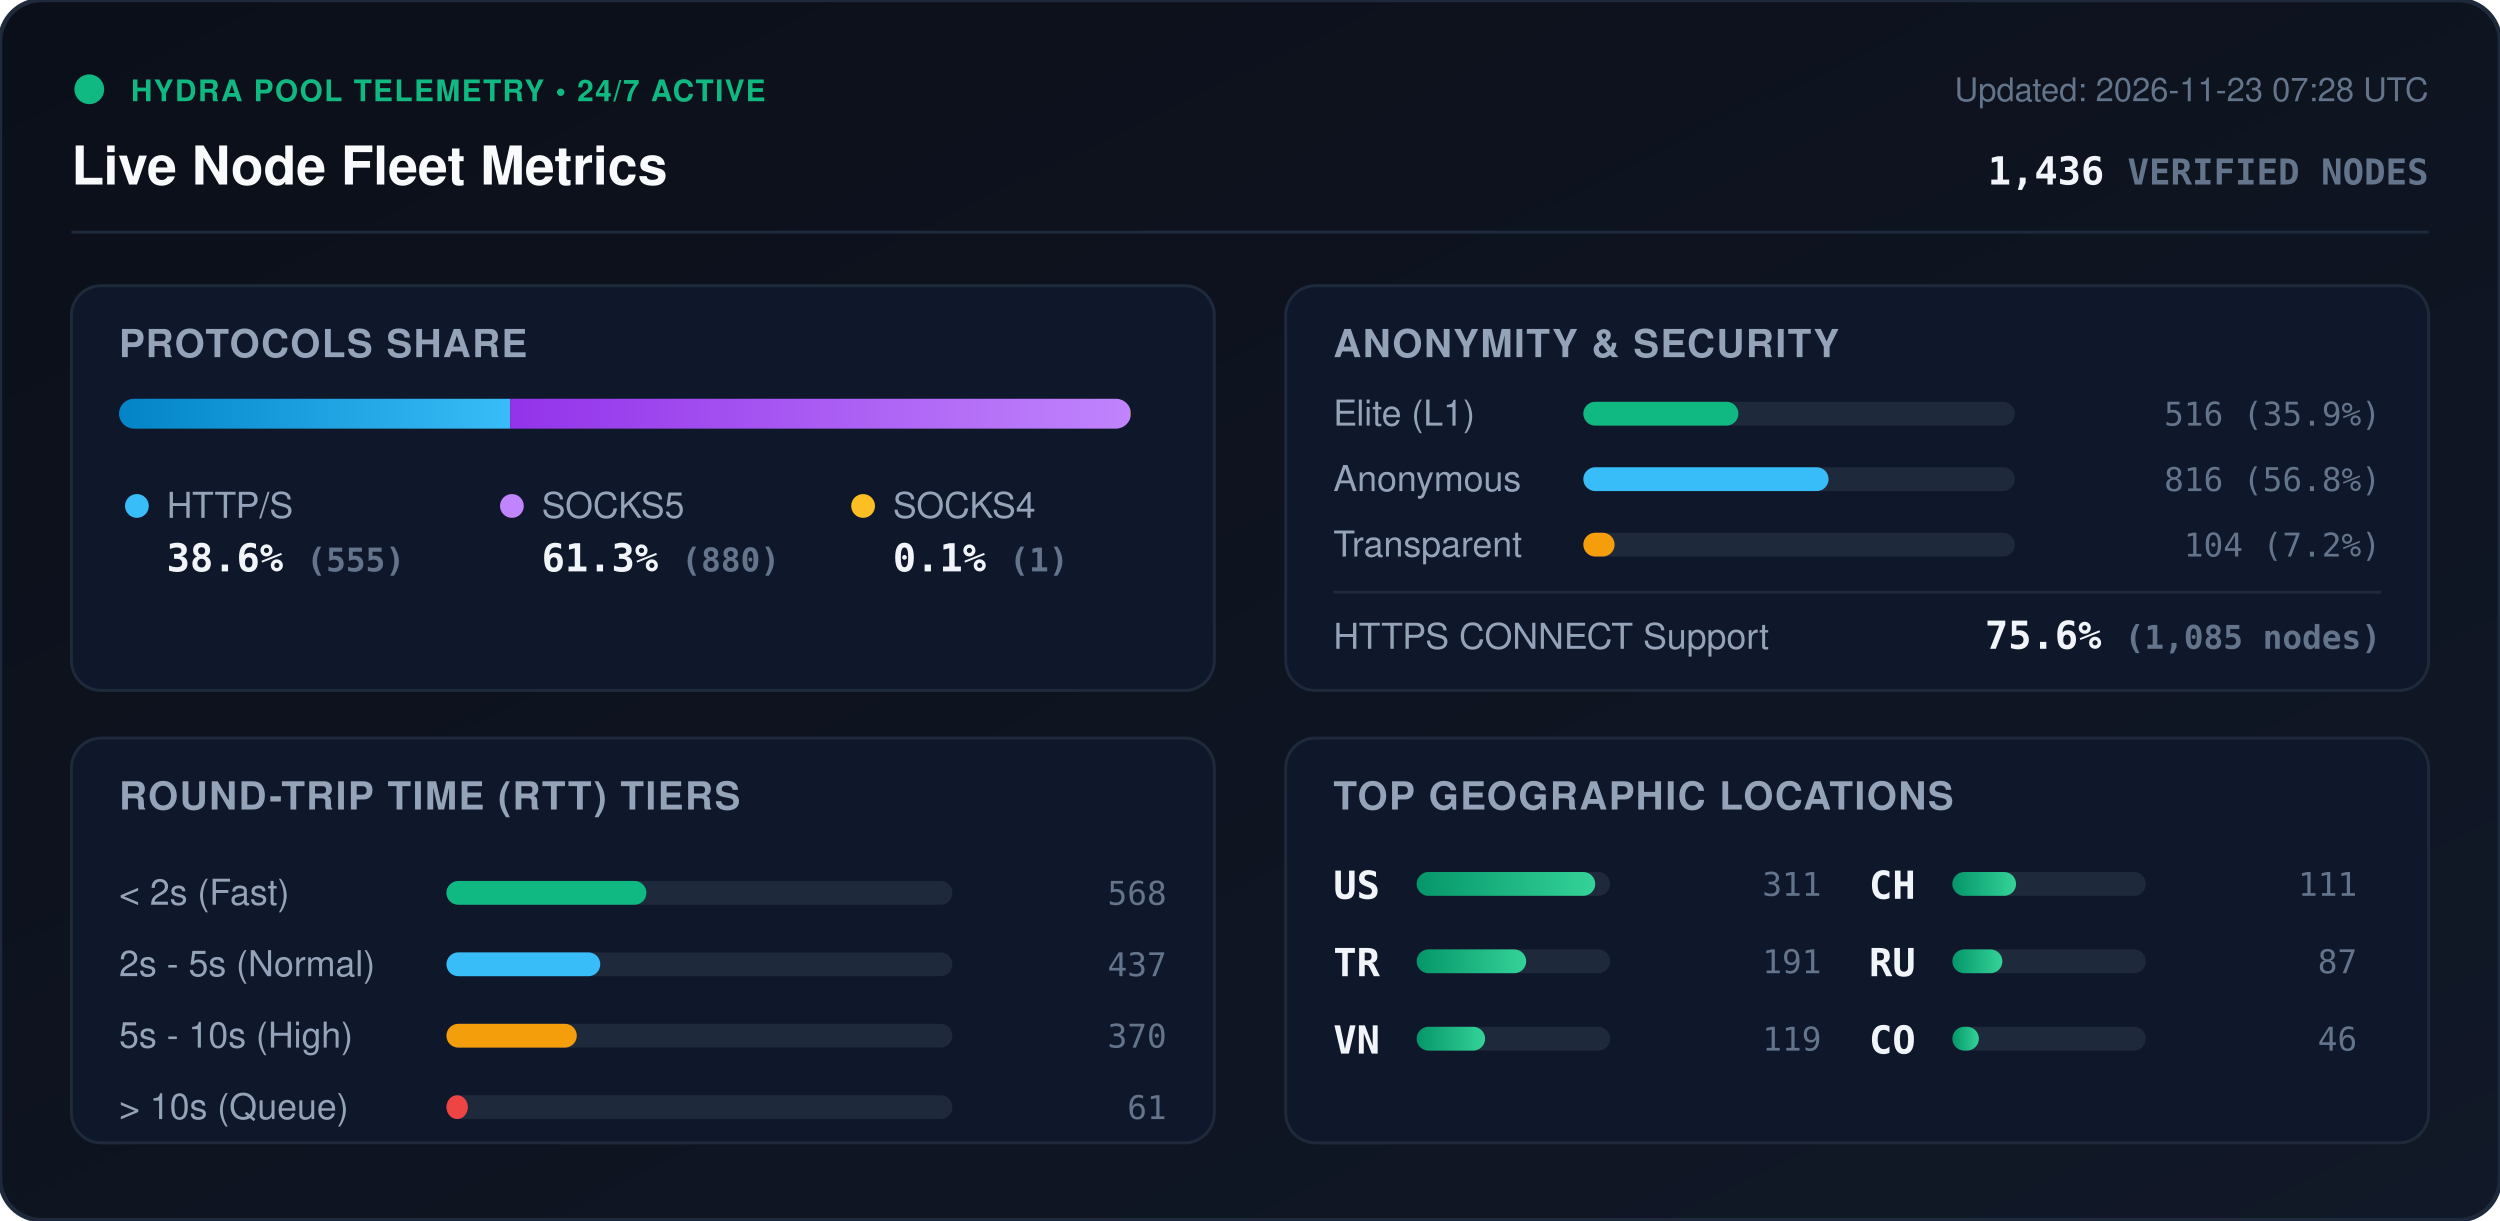
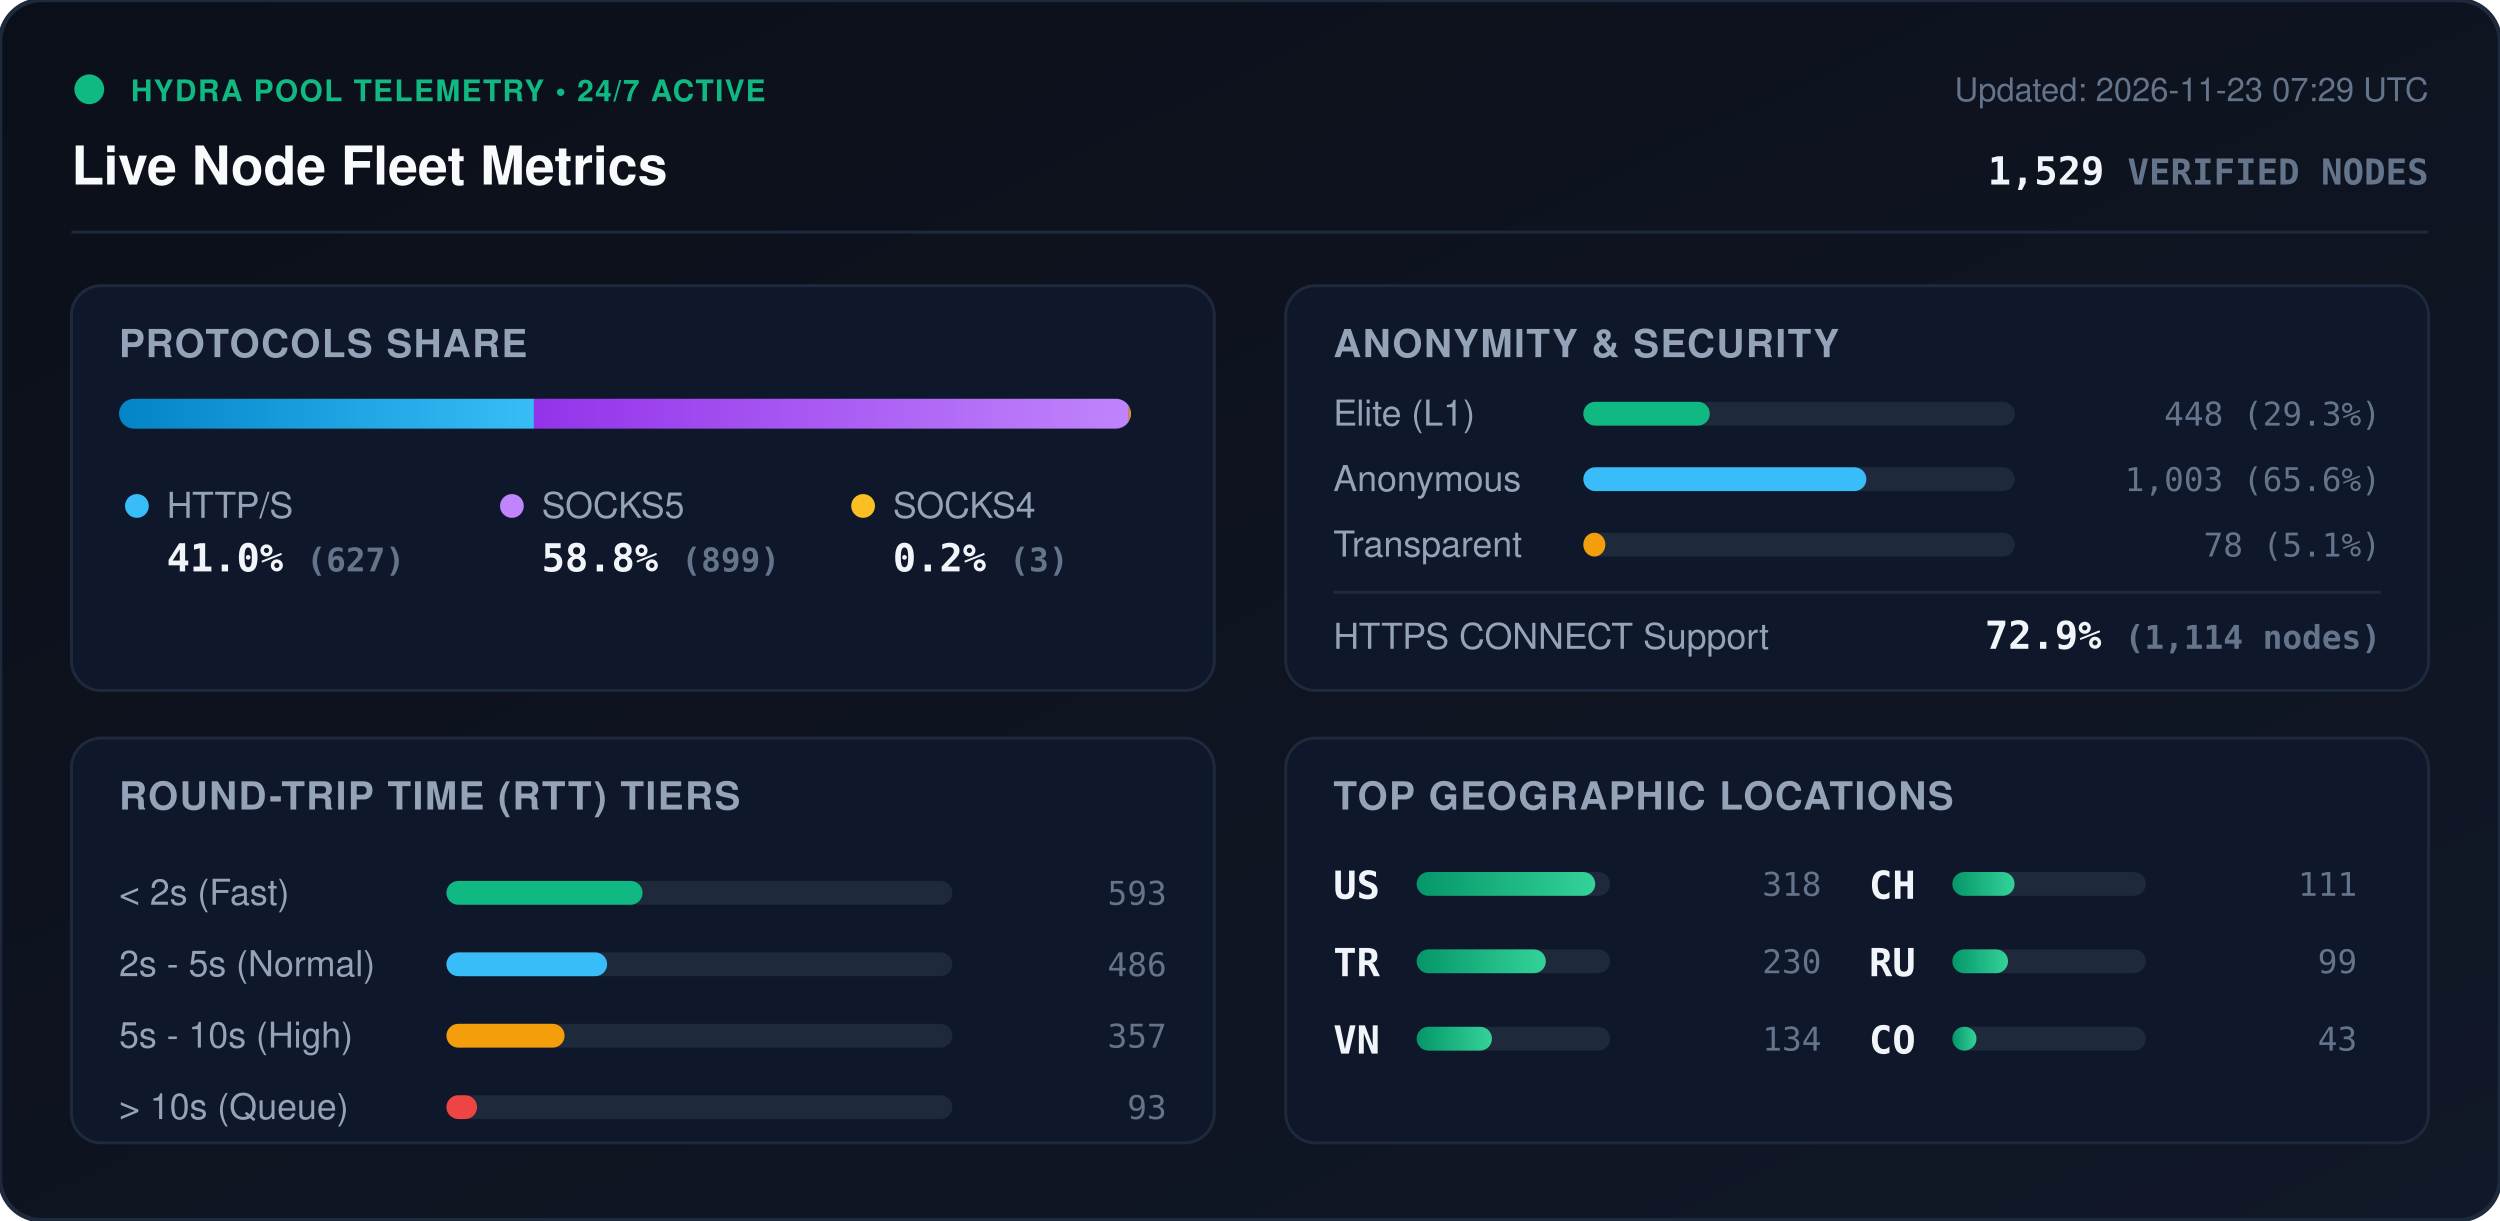
<svg xmlns="http://www.w3.org/2000/svg" viewBox="0 0 840 410" width="840" height="410" style="max-width: 100%; height: auto;">
  <defs>
    <linearGradient id="bg" x1="0%" y1="0%" x2="100%" y2="100%">
      <stop offset="0%" stop-color="#0b0f19" />
      <stop offset="100%" stop-color="#111827" />
    </linearGradient>
    <linearGradient id="bar-http" x1="0%" y1="0%" x2="100%" y2="0%">
      <stop offset="0%" stop-color="#0284c7" />
      <stop offset="100%" stop-color="#38bdf8" />
    </linearGradient>
    <linearGradient id="bar-socks5" x1="0%" y1="0%" x2="100%" y2="0%">
      <stop offset="0%" stop-color="#9333ea" />
      <stop offset="100%" stop-color="#c084fc" />
    </linearGradient>
    <linearGradient id="bar-socks4" x1="0%" y1="0%" x2="100%" y2="0%">
      <stop offset="0%" stop-color="#d97706" />
      <stop offset="100%" stop-color="#fbbf24" />
    </linearGradient>
    <linearGradient id="bar-green" x1="0%" y1="0%" x2="100%" y2="0%">
      <stop offset="0%" stop-color="#059669" />
      <stop offset="100%" stop-color="#34d399" />
    </linearGradient>
    <clipPath id="prog-track-clip">
      <rect width="340.0" height="10" rx="5" />
    </clipPath>
    <style>
      .title { font: 700 18px -apple-system, BlinkMacSystemFont, 'Segoe UI', Helvetica, Arial, sans-serif; fill: #f8fafc; }
      .sub { font: 500 11px -apple-system, BlinkMacSystemFont, 'Segoe UI', Helvetica, Arial, sans-serif; fill: #64748b; }
      .section-hdr { font: 600 13px -apple-system, BlinkMacSystemFont, 'Segoe UI', Helvetica, Arial, sans-serif; fill: #94a3b8; letter-spacing: 0.5px; }
      .metric-val { font: 700 13px -apple-system, BlinkMacSystemFont, 'Segoe UI', Helvetica, Arial, sans-serif; fill: #f1f5f9; }
      .metric-lbl { font: 500 12px -apple-system, BlinkMacSystemFont, 'Segoe UI', Helvetica, Arial, sans-serif; fill: #94a3b8; }
      .badge-txt { font: 700 10px -apple-system, BlinkMacSystemFont, 'Segoe UI', Helvetica, Arial, sans-serif; fill: #10b981; letter-spacing: 0.5px; }
      .mono { font-family: ui-monospace, SFMono-Regular, Menlo, Monaco, Consolas, monospace; }
      .pulse { animation: beacon 2s infinite ease-in-out; }
      @keyframes beacon { 0%, 100% { opacity: 1; } 50% { opacity: 0.35; } }
    </style>
  </defs>
  <rect width="840" height="410" rx="14" fill="url(#bg)" stroke="#1e293b" stroke-width="1.5" />
  <g transform="translate(24, 24)">
    <circle cx="6" cy="6" r="5" fill="#10b981" class="pulse" />
    <text x="20" y="10" class="badge-txt">HYDRA POOL TELEMETRY • 24/7 ACTIVE</text>
    <text x="0" y="38" class="title">Live Node Fleet Metrics</text>
-     <text x="792" y="10" text-anchor="end" class="sub">Updated: 2026-11-23 07:28 UTC</text>
-     <text x="792" y="38" text-anchor="end" class="metric-val mono" fill="#38bdf8">1,436 <tspan font-size="12" fill="#64748b">VERIFIED NODES</tspan>
+     <text x="792" y="10" text-anchor="end" class="sub">Updated: 2026-11-23 07:29 UTC</text>
+     <text x="792" y="38" text-anchor="end" class="metric-val mono" fill="#38bdf8">1,529 <tspan font-size="12" fill="#64748b">VERIFIED NODES</tspan>
    </text>
  </g>
  <line x1="24" y1="78" x2="816" y2="78" stroke="#1e293b" stroke-width="1" />
  <g transform="translate(24, 96)">
    <rect width="384" height="136" rx="10" fill="#0f172a" stroke="#1e293b" />
    <text x="16" y="24" class="section-hdr">PROTOCOLS SHARE</text>
    <g transform="translate(16, 38)">
      <rect width="340.0" height="10" rx="5" fill="#1e293b" />
      <g clip-path="url(#prog-track-clip)">
-         <rect x="0" width="131.4" height="10" fill="url(#bar-http)" />
-         <rect x="131.4" width="208.4" height="10" fill="url(#bar-socks5)" />
-         <rect x="339.8" width="0.2" height="10" fill="url(#bar-socks4)" />
+         <rect x="0" width="139.4" height="10" fill="url(#bar-http)" />
+         <rect x="139.4" width="199.9" height="10" fill="url(#bar-socks5)" />
+         <rect x="339.3" width="0.7" height="10" fill="url(#bar-socks4)" />
      </g>
    </g>
    <g transform="translate(16, 68)">
      <circle cx="6" cy="6" r="4" fill="#38bdf8" />
      <text x="16" y="10" class="metric-lbl">HTTP/S</text>
-       <text x="16" y="28" class="metric-val mono">38.6% <tspan font-size="11" fill="#64748b">(555)</tspan>
+       <text x="16" y="28" class="metric-val mono">41.0% <tspan font-size="11" fill="#64748b">(627)</tspan>
      </text>
      <circle cx="132" cy="6" r="4" fill="#c084fc" />
      <text x="142" y="10" class="metric-lbl">SOCKS5</text>
-       <text x="142" y="28" class="metric-val mono">61.3% <tspan font-size="11" fill="#64748b">(880)</tspan>
+       <text x="142" y="28" class="metric-val mono">58.8% <tspan font-size="11" fill="#64748b">(899)</tspan>
      </text>
      <circle cx="250" cy="6" r="4" fill="#fbbf24" />
      <text x="260" y="10" class="metric-lbl">SOCKS4</text>
-       <text x="260" y="28" class="metric-val mono">0.1% <tspan font-size="11" fill="#64748b">(1)</tspan>
+       <text x="260" y="28" class="metric-val mono">0.2% <tspan font-size="11" fill="#64748b">(3)</tspan>
      </text>
    </g>
  </g>
  <g transform="translate(432, 96)">
    <rect width="384" height="136" rx="10" fill="#0f172a" stroke="#1e293b" />
    <text x="16" y="24" class="section-hdr">ANONYMITY &amp; SECURITY</text>
    <text x="16" y="47" class="metric-lbl">Elite (L1)</text>
    <rect x="100" y="39" width="145.0" height="8" rx="4" fill="#1e293b" />
-     <rect x="100" y="39" width="52.1" height="8" rx="4" fill="#10b981" />
-     <text x="368" y="47" text-anchor="end" class="mono sub" fill="#e2e8f0">516 (35.9%)</text>
+     <rect x="100" y="39" width="42.5" height="8" rx="4" fill="#10b981" />
+     <text x="368" y="47" text-anchor="end" class="mono sub" fill="#e2e8f0">448 (29.3%)</text>
    <text x="16" y="69" class="metric-lbl">Anonymous</text>
    <rect x="100" y="61" width="145.0" height="8" rx="4" fill="#1e293b" />
-     <rect x="100" y="61" width="82.4" height="8" rx="4" fill="#38bdf8" />
-     <text x="368" y="69" text-anchor="end" class="mono sub" fill="#e2e8f0">816 (56.8%)</text>
+     <rect x="100" y="61" width="95.1" height="8" rx="4" fill="#38bdf8" />
+     <text x="368" y="69" text-anchor="end" class="mono sub" fill="#e2e8f0">1,003 (65.6%)</text>
    <text x="16" y="91" class="metric-lbl">Transparent</text>
    <rect x="100" y="83" width="145.0" height="8" rx="4" fill="#1e293b" />
-     <rect x="100" y="83" width="10.5" height="8" rx="4" fill="#f59e0b" />
-     <text x="368" y="91" text-anchor="end" class="mono sub" fill="#e2e8f0">104 (7.2%)</text>
+     <rect x="100" y="83" width="7.4" height="8" rx="4" fill="#f59e0b" />
+     <text x="368" y="91" text-anchor="end" class="mono sub" fill="#e2e8f0">78 (5.1%)</text>
    <line x1="16" y1="103" x2="368" y2="103" stroke="#1e293b" stroke-width="1" />
    <text x="16" y="122" class="metric-lbl">HTTPS CONNECT Support</text>
-     <text x="368" y="122" text-anchor="end" class="metric-val mono" fill="#34d399">75.6% <tspan font-size="11" fill="#64748b">(1,085 nodes)</tspan>
+     <text x="368" y="122" text-anchor="end" class="metric-val mono" fill="#34d399">72.9% <tspan font-size="11" fill="#64748b">(1,114 nodes)</tspan>
    </text>
  </g>
  <g transform="translate(24, 248)">
    <rect width="384" height="136" rx="10" fill="#0f172a" stroke="#1e293b" />
    <text x="16" y="24" class="section-hdr">ROUND-TRIP TIME (RTT) TIERS</text>
    <g transform="translate(16, 42)">
      <text x="0" y="14" class="metric-lbl">&lt; 2s (Fast)</text>
      <rect x="110" y="6" width="170" height="8" rx="4" fill="#1e293b" />
-       <rect x="110" y="6" width="67.2" height="8" rx="4" fill="#10b981" />
-       <text x="352" y="14" text-anchor="end" class="mono sub">568</text>
+       <rect x="110" y="6" width="65.9" height="8" rx="4" fill="#10b981" />
+       <text x="352" y="14" text-anchor="end" class="mono sub">593</text>
      <text x="0" y="38" class="metric-lbl">2s - 5s (Normal)</text>
      <rect x="110" y="30" width="170" height="8" rx="4" fill="#1e293b" />
-       <rect x="110" y="30" width="51.7" height="8" rx="4" fill="#38bdf8" />
-       <text x="352" y="38" text-anchor="end" class="mono sub">437</text>
+       <rect x="110" y="30" width="54.0" height="8" rx="4" fill="#38bdf8" />
+       <text x="352" y="38" text-anchor="end" class="mono sub">486</text>
      <text x="0" y="62" class="metric-lbl">5s - 10s (High)</text>
      <rect x="110" y="54" width="170" height="8" rx="4" fill="#1e293b" />
-       <rect x="110" y="54" width="43.8" height="8" rx="4" fill="#f59e0b" />
-       <text x="352" y="62" text-anchor="end" class="mono sub">370</text>
+       <rect x="110" y="54" width="39.7" height="8" rx="4" fill="#f59e0b" />
+       <text x="352" y="62" text-anchor="end" class="mono sub">357</text>
      <text x="0" y="86" class="metric-lbl">&gt; 10s (Queue)</text>
      <rect x="110" y="78" width="170" height="8" rx="4" fill="#1e293b" />
-       <rect x="110" y="78" width="7.2" height="8" rx="4" fill="#ef4444" />
-       <text x="352" y="86" text-anchor="end" class="mono sub">61</text>
+       <rect x="110" y="78" width="10.3" height="8" rx="4" fill="#ef4444" />
+       <text x="352" y="86" text-anchor="end" class="mono sub">93</text>
    </g>
  </g>
  <g transform="translate(432, 248)">
    <rect width="384" height="136" rx="10" fill="#0f172a" stroke="#1e293b" />
    <text x="16" y="24" class="section-hdr">TOP GEOGRAPHIC LOCATIONS</text>
    <g transform="translate(16, 42)">
      <g transform="translate(0, 0)">
        <text x="0" y="12" class="mono metric-val" font-size="12">US</text>
        <rect x="28" y="3" width="65" height="8" rx="4" fill="#1e293b" />
        <rect x="28" y="3" width="60.0" height="8" rx="4" fill="url(#bar-green)" />
-         <text x="164" y="11" text-anchor="end" class="mono sub">311</text>
+         <text x="164" y="11" text-anchor="end" class="mono sub">318</text>
      </g>
      <g transform="translate(0, 26)">
        <text x="0" y="12" class="mono metric-val" font-size="12">TR</text>
        <rect x="28" y="3" width="65" height="8" rx="4" fill="#1e293b" />
-         <rect x="28" y="3" width="36.8" height="8" rx="4" fill="url(#bar-green)" />
-         <text x="164" y="11" text-anchor="end" class="mono sub">191</text>
+         <rect x="28" y="3" width="43.4" height="8" rx="4" fill="url(#bar-green)" />
+         <text x="164" y="11" text-anchor="end" class="mono sub">230</text>
      </g>
      <g transform="translate(0, 52)">
        <text x="0" y="12" class="mono metric-val" font-size="12">VN</text>
        <rect x="28" y="3" width="65" height="8" rx="4" fill="#1e293b" />
-         <rect x="28" y="3" width="23.0" height="8" rx="4" fill="url(#bar-green)" />
-         <text x="164" y="11" text-anchor="end" class="mono sub">119</text>
+         <rect x="28" y="3" width="25.3" height="8" rx="4" fill="url(#bar-green)" />
+         <text x="164" y="11" text-anchor="end" class="mono sub">134</text>
      </g>
      <g transform="translate(180, 0)">
        <text x="0" y="12" class="mono metric-val" font-size="12">CH</text>
        <rect x="28" y="3" width="65" height="8" rx="4" fill="#1e293b" />
-         <rect x="28" y="3" width="21.4" height="8" rx="4" fill="url(#bar-green)" />
+         <rect x="28" y="3" width="20.9" height="8" rx="4" fill="url(#bar-green)" />
        <text x="164" y="11" text-anchor="end" class="mono sub">111</text>
      </g>
      <g transform="translate(180, 26)">
        <text x="0" y="12" class="mono metric-val" font-size="12">RU</text>
        <rect x="28" y="3" width="65" height="8" rx="4" fill="#1e293b" />
-         <rect x="28" y="3" width="16.8" height="8" rx="4" fill="url(#bar-green)" />
-         <text x="164" y="11" text-anchor="end" class="mono sub">87</text>
+         <rect x="28" y="3" width="18.7" height="8" rx="4" fill="url(#bar-green)" />
+         <text x="164" y="11" text-anchor="end" class="mono sub">99</text>
      </g>
      <g transform="translate(180, 52)">
        <text x="0" y="12" class="mono metric-val" font-size="12">CO</text>
        <rect x="28" y="3" width="65" height="8" rx="4" fill="#1e293b" />
-         <rect x="28" y="3" width="8.9" height="8" rx="4" fill="url(#bar-green)" />
-         <text x="164" y="11" text-anchor="end" class="mono sub">46</text>
+         <rect x="28" y="3" width="8.1" height="8" rx="4" fill="url(#bar-green)" />
+         <text x="164" y="11" text-anchor="end" class="mono sub">43</text>
      </g>
    </g>
  </g>
</svg>
